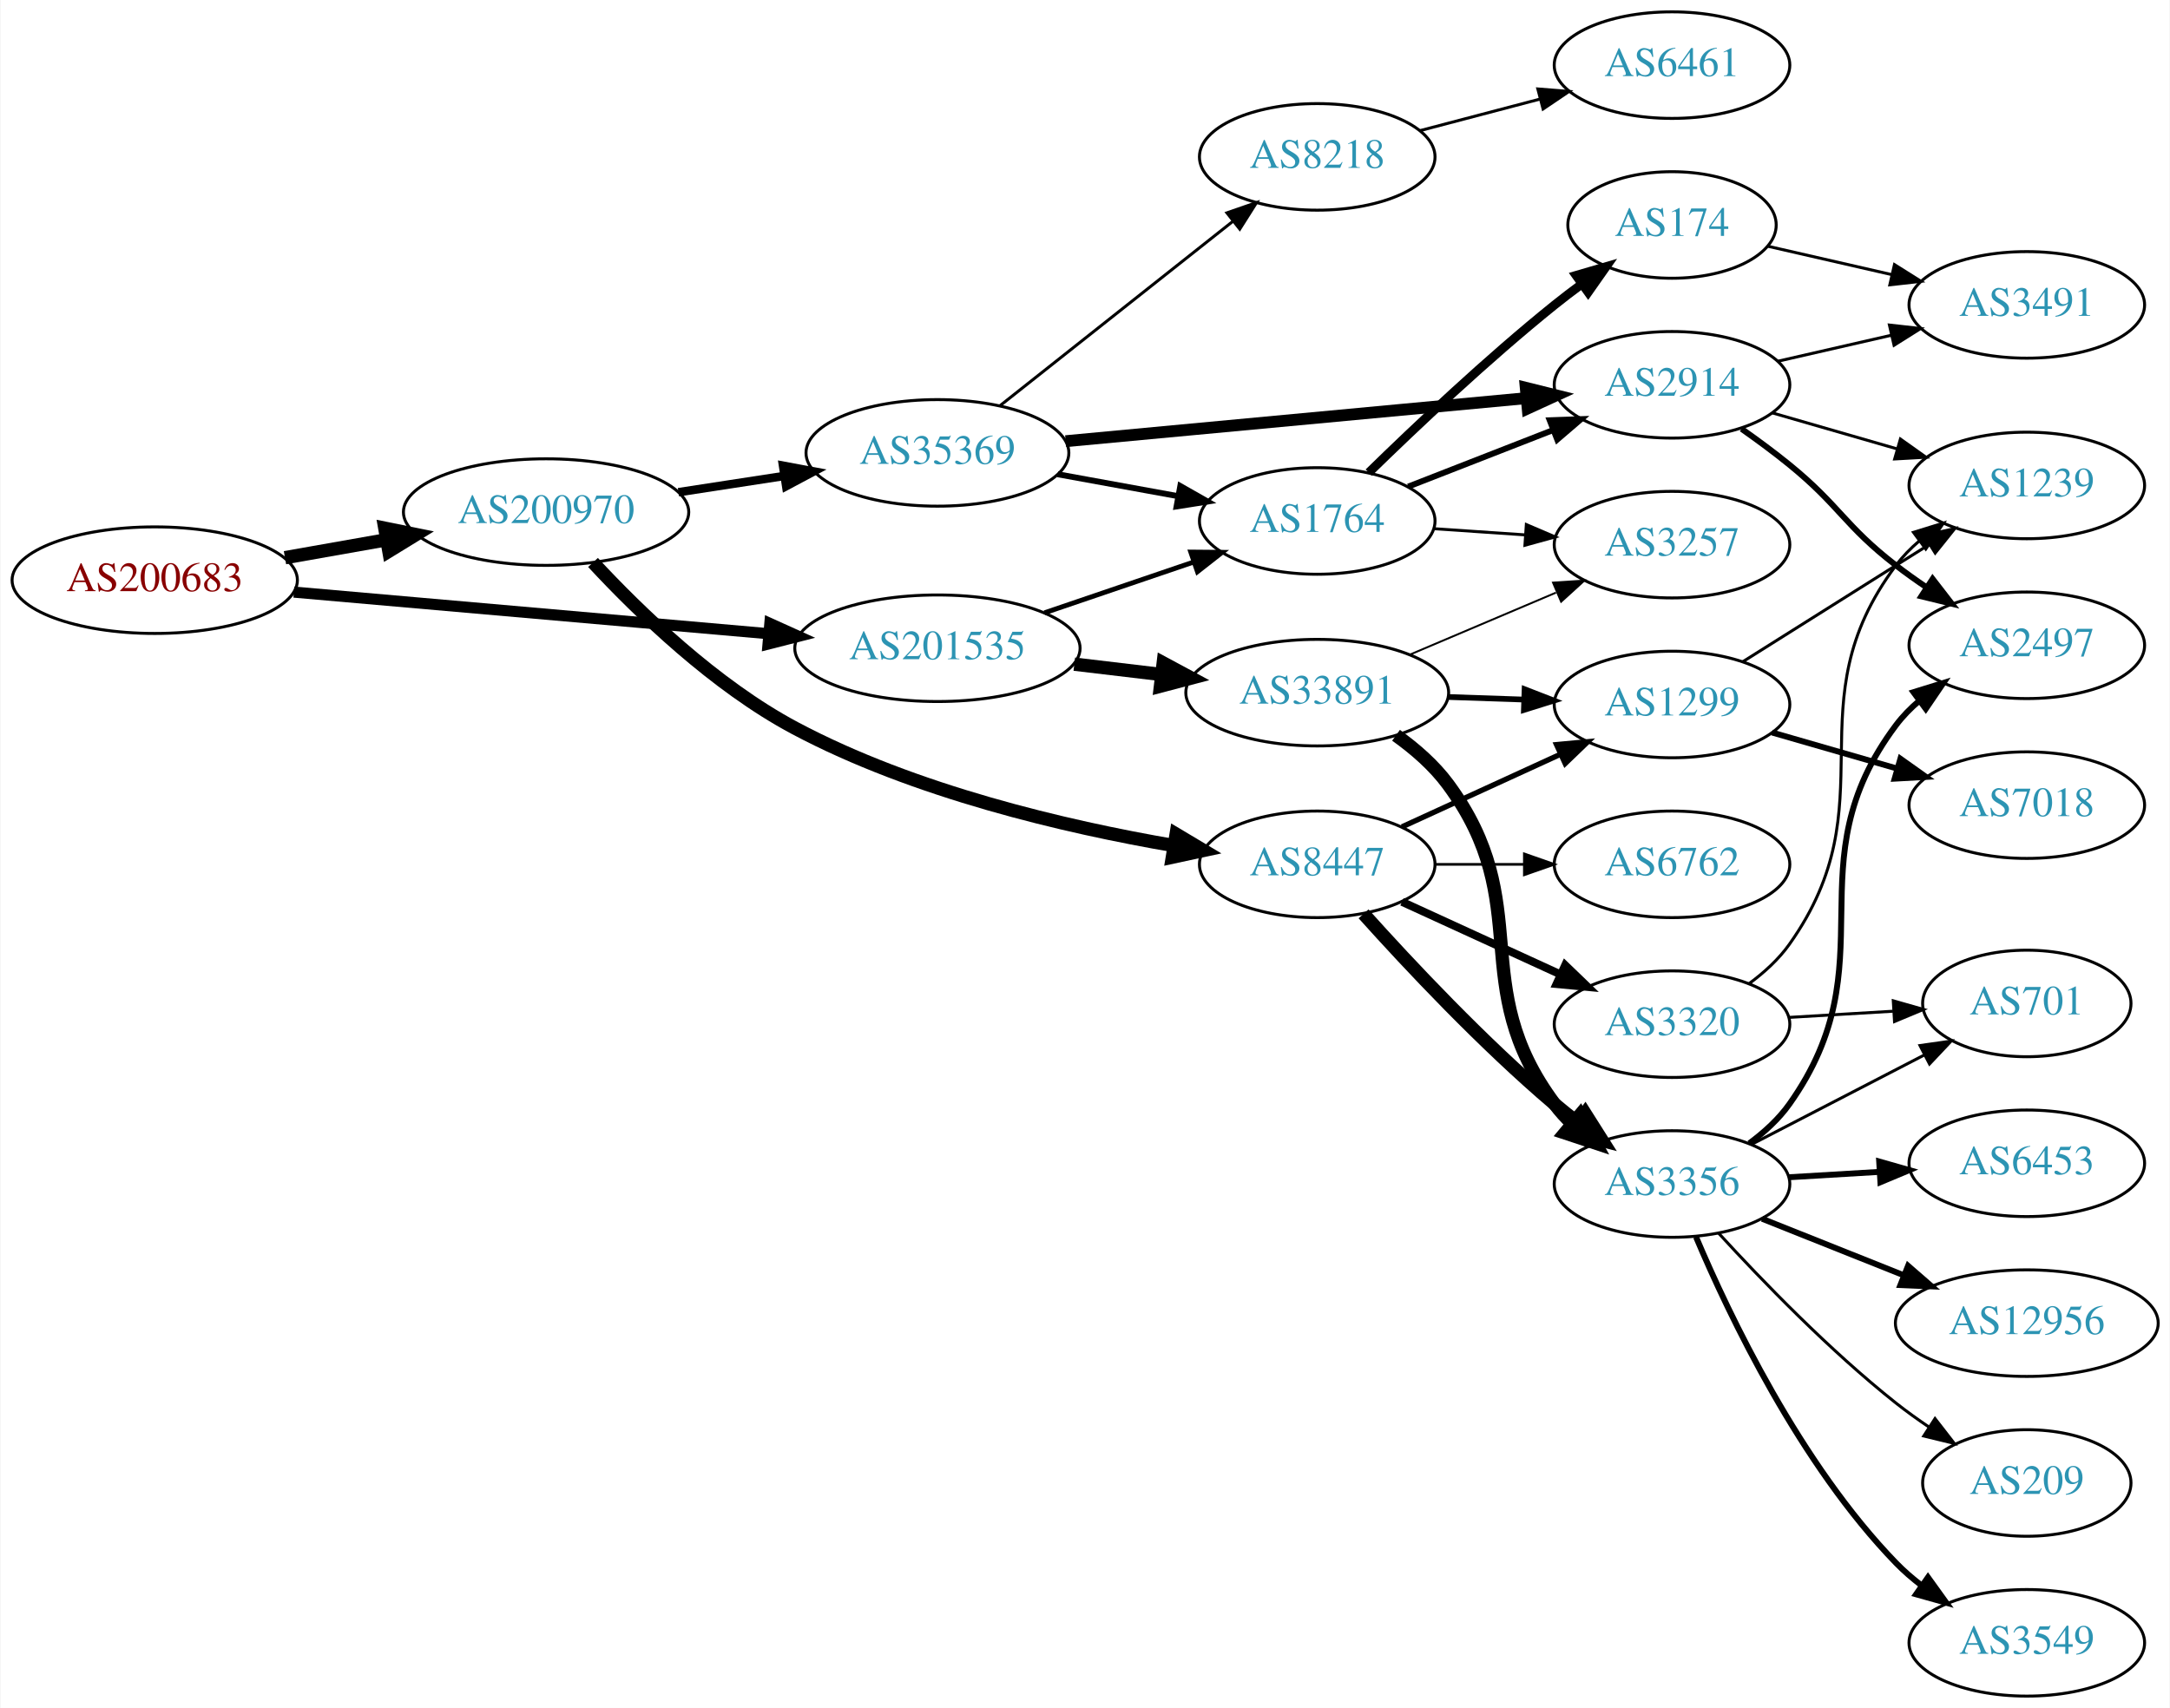
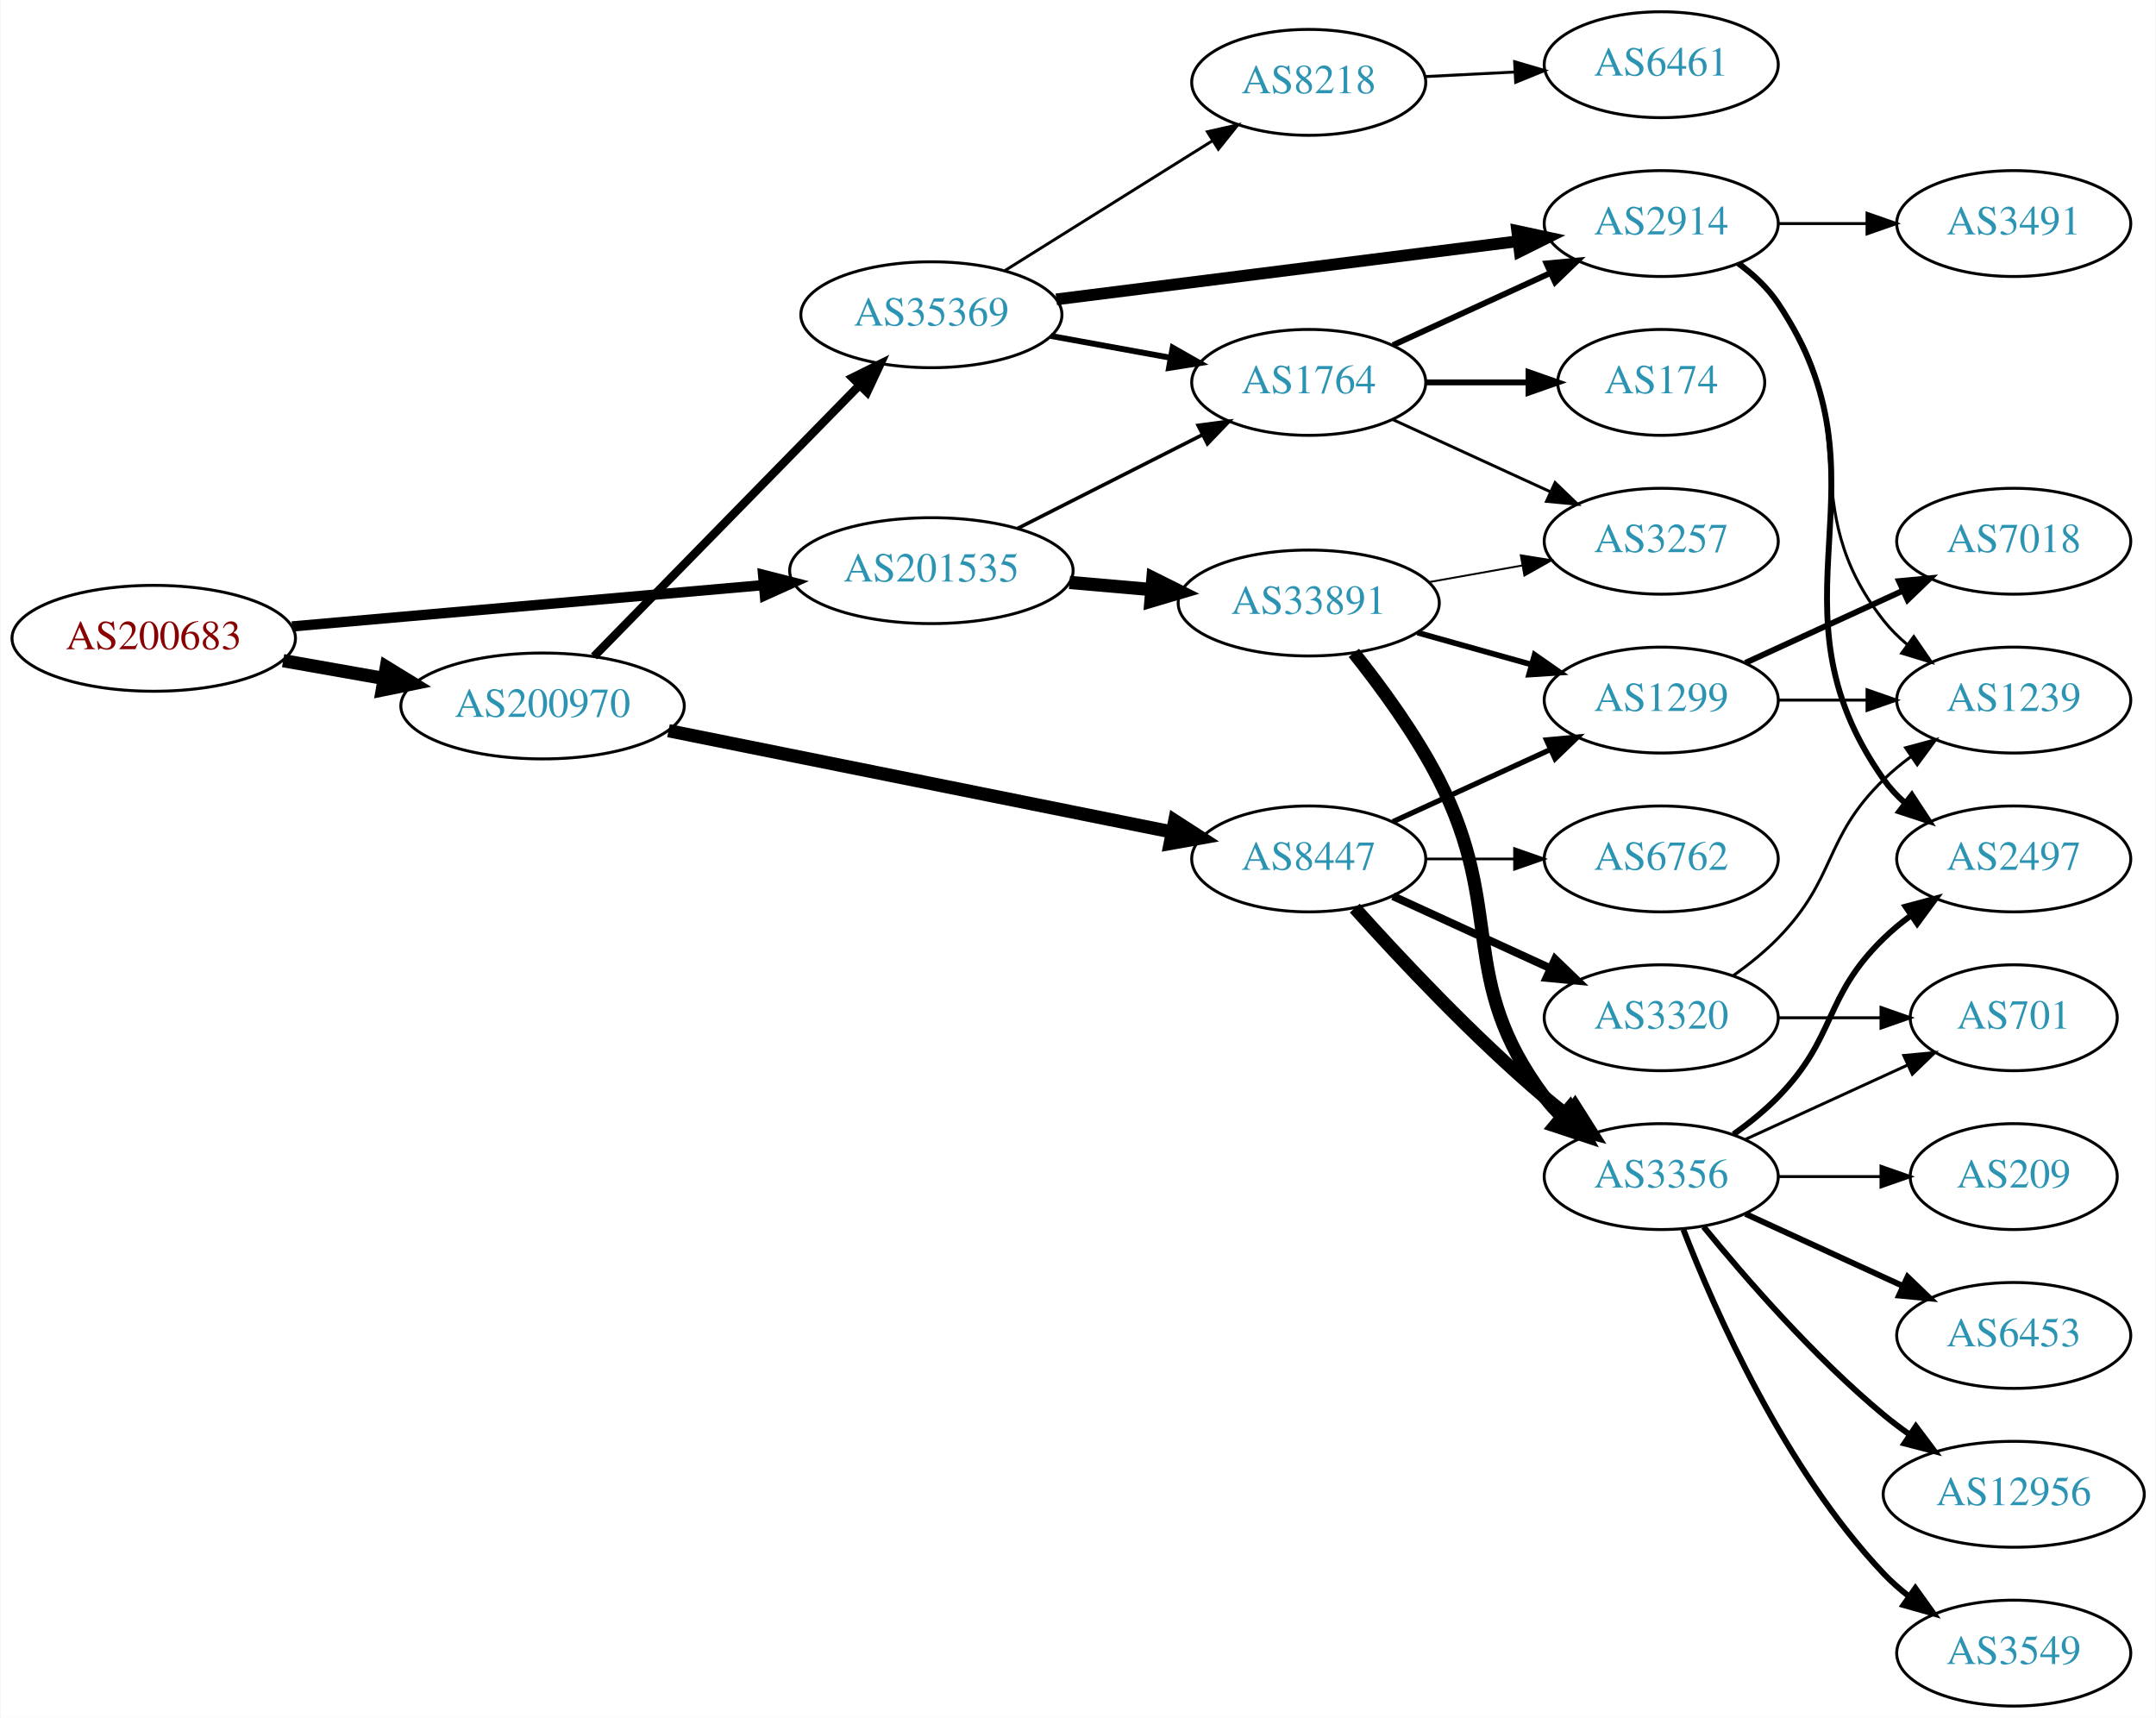
- <svg xmlns="http://www.w3.org/2000/svg" xmlns:xlink="http://www.w3.org/1999/xlink" width="733pt" height="577pt" viewBox="0.00 0.00 732.65 577.00">
-   <g id="graph0" class="graph" transform="scale(1 1) rotate(0) translate(4 573)">
-     <polygon fill="white" stroke="none" points="-4,4 -4,-573 728.652,-573 728.652,4 -4,4" />
+ <svg xmlns="http://www.w3.org/2000/svg" xmlns:xlink="http://www.w3.org/1999/xlink" width="733pt" height="584pt" viewBox="0.00 0.00 732.65 584.00">
+   <g id="graph0" class="graph" transform="scale(1 1) rotate(0) translate(4 580)">
+     <polygon fill="white" stroke="none" points="-4,4 -4,-580 728.652,-580 728.652,4 -4,4" />
    <g id="node1" class="node">
      <g id="a_node1">
        <a xlink:href="/asn/200683" xlink:title="AS200683 ~ Elektro Puehringer GmbH [AT]">
-           <ellipse fill="#ffffff" stroke="black" cx="48.096" cy="-377" rx="48.192" ry="18" />
-           <text text-anchor="middle" x="48.096" y="-373.3" font-family="Times,serif" font-size="14.00" fill="#880000">AS200683</text>
+           <ellipse fill="#ffffff" stroke="black" cx="48.096" cy="-363" rx="48.192" ry="18" />
+           <text text-anchor="middle" x="48.096" y="-359.3" font-family="Times,serif" font-size="14.00" fill="#880000">AS200683</text>
        </a>
      </g>
    </g>
    <g id="node2" class="node">
      <g id="a_node2">
        <a xlink:href="/asn/200970" xlink:title="AS200970 ~ Riepert Informationstechnologie OG [AT]">
-           <ellipse fill="#ffffff" stroke="black" cx="180.287" cy="-400" rx="48.192" ry="18" />
-           <text text-anchor="middle" x="180.287" y="-396.3" font-family="Times,serif" font-size="14.00" fill="#2c94b3">AS200970</text>
+           <ellipse fill="#ffffff" stroke="black" cx="180.287" cy="-340" rx="48.192" ry="18" />
+           <text text-anchor="middle" x="180.287" y="-336.3" font-family="Times,serif" font-size="14.00" fill="#2c94b3">AS200970</text>
        </a>
      </g>
    </g>
    <g id="edge1" class="edge">
-       <path fill="none" stroke="black" stroke-width="4.5" d="M92.086,-384.595C103.085,-386.538 115.039,-388.65 126.469,-390.669" />
-       <polygon fill="black" stroke="black" stroke-width="4.5" points="125.809,-394.551 136.342,-392.413 127.179,-386.796 125.809,-394.551" />
+       <path fill="none" stroke="black" stroke-width="4.5" d="M92.086,-355.405C103.085,-353.462 115.039,-351.35 126.469,-349.331" />
+       <polygon fill="black" stroke="black" stroke-width="4.5" points="127.179,-353.204 136.342,-347.587 125.809,-345.449 127.179,-353.204" />
    </g>
    <g id="node3" class="node">
      <g id="a_node3">
        <a xlink:href="/asn/201535" xlink:title="AS201535 ~ andom-tec [AT]">
-           <ellipse fill="#ffffff" stroke="black" cx="312.479" cy="-354" rx="48.192" ry="18" />
-           <text text-anchor="middle" x="312.479" y="-350.3" font-family="Times,serif" font-size="14.00" fill="#2c94b3">AS201535</text>
+           <ellipse fill="#ffffff" stroke="black" cx="312.479" cy="-386" rx="48.192" ry="18" />
+           <text text-anchor="middle" x="312.479" y="-382.3" font-family="Times,serif" font-size="14.00" fill="#2c94b3">AS201535</text>
        </a>
      </g>
    </g>
    <g id="edge2" class="edge">
-       <path fill="none" stroke="black" stroke-width="3.75" d="M95.1,-372.967C139.738,-369.055 207.557,-363.11 255.348,-358.92" />
-       <polygon fill="black" stroke="black" stroke-width="3.75" points="255.871,-362.388 265.528,-358.028 255.26,-355.415 255.871,-362.388" />
+       <path fill="none" stroke="black" stroke-width="3.5" d="M95.1,-367.033C139.738,-370.945 207.557,-376.89 255.348,-381.08" />
+       <polygon fill="black" stroke="black" stroke-width="3.5" points="255.26,-384.585 265.528,-381.972 255.871,-377.612 255.26,-384.585" />
    </g>
    <g id="node4" class="node">
      <g id="a_node4">
-         <a xlink:href="/asn/35369" xlink:title="AS35369 ~ LINZAG-TELEKOM-AS [AT]">
-           <ellipse fill="#ffffff" stroke="black" cx="312.479" cy="-420" rx="44.393" ry="18" />
-           <text text-anchor="middle" x="312.479" y="-416.3" font-family="Times,serif" font-size="14.00" fill="#2c94b3">AS35369</text>
+         <a xlink:href="/asn/8447" xlink:title="AS8447 ~ A1 Telekom Austria AG [AT]">
+           <ellipse fill="#ffffff" stroke="black" cx="440.77" cy="-288" rx="39.794" ry="18" />
+           <text text-anchor="middle" x="440.77" y="-284.3" font-family="Times,serif" font-size="14.00" fill="#2c94b3">AS8447</text>
        </a>
      </g>
    </g>
    <g id="edge3" class="edge">
-       <path fill="none" stroke="black" stroke-width="2.864" d="M225.001,-406.715C236.428,-408.471 248.844,-410.378 260.608,-412.185" />
-       <polygon fill="black" stroke="black" stroke-width="2.864" points="260.322,-415.682 270.737,-413.741 261.385,-408.763 260.322,-415.682" />
+       <path fill="none" stroke="black" stroke-width="4.5" d="M223.104,-331.588C270.059,-322.141 345.998,-306.865 394.37,-297.133" />
+       <polygon fill="black" stroke="black" stroke-width="4.5" points="395.226,-300.978 404.253,-295.145 393.673,-293.257 395.226,-300.978" />
    </g>
    <g id="node5" class="node">
      <g id="a_node5">
-         <a xlink:href="/asn/8447" xlink:title="AS8447 ~ A1 Telekom Austria AG [AT]">
-           <ellipse fill="#ffffff" stroke="black" cx="440.77" cy="-281" rx="39.794" ry="18" />
-           <text text-anchor="middle" x="440.77" y="-277.3" font-family="Times,serif" font-size="14.00" fill="#2c94b3">AS8447</text>
+         <a xlink:href="/asn/35369" xlink:title="AS35369 ~ LINZAG-TELEKOM-AS [AT]">
+           <ellipse fill="#ffffff" stroke="black" cx="312.479" cy="-473" rx="44.393" ry="18" />
+           <text text-anchor="middle" x="312.479" y="-469.3" font-family="Times,serif" font-size="14.00" fill="#2c94b3">AS35369</text>
        </a>
      </g>
    </g>
    <g id="edge4" class="edge">
-       <path fill="none" stroke="black" stroke-width="4.5" d="M196.134,-382.987C211.577,-366.333 237.255,-341.423 264.383,-327 304.779,-305.523 355.836,-293.606 392.429,-287.316" />
-       <polygon fill="black" stroke="black" stroke-width="4.5" points="393.116,-291.193 402.346,-285.688 391.84,-283.422 393.116,-291.193" />
-     </g>
-     <g id="node7" class="node">
-       <g id="a_node7">
+       <path fill="none" stroke="black" stroke-width="2.864" d="M197.776,-356.845C220.569,-380.129 261.834,-422.284 287.886,-448.898" />
+       <polygon fill="black" stroke="black" stroke-width="2.864" points="285.627,-451.594 295.124,-456.292 290.63,-446.698 285.627,-451.594" />
+     </g>
+     <g id="node15" class="node">
+       <g id="a_node15">
        <a xlink:href="/asn/1764" xlink:title="AS1764 ~ NEXTLAYER-AS [AT]">
-           <ellipse fill="#ffffff" stroke="black" cx="440.77" cy="-397" rx="39.794" ry="18" />
-           <text text-anchor="middle" x="440.77" y="-393.3" font-family="Times,serif" font-size="14.00" fill="#2c94b3">AS1764</text>
-         </a>
-       </g>
-     </g>
-     <g id="edge29" class="edge">
-       <path fill="none" stroke="black" stroke-width="1.636" d="M348.658,-365.978C364.252,-371.287 382.697,-377.568 398.899,-383.084" />
-       <polygon fill="black" stroke="black" stroke-width="1.636" points="398.057,-386.494 408.651,-386.404 400.313,-379.868 398.057,-386.494" />
+           <ellipse fill="#ffffff" stroke="black" cx="440.77" cy="-450" rx="39.794" ry="18" />
+           <text text-anchor="middle" x="440.77" y="-446.3" font-family="Times,serif" font-size="14.00" fill="#2c94b3">AS1764</text>
+         </a>
+       </g>
+     </g>
+     <g id="edge30" class="edge">
+       <path fill="none" stroke="black" stroke-width="1.227" d="M341.821,-400.363C360.404,-409.78 384.836,-422.161 404.65,-432.202" />
+       <polygon fill="black" stroke="black" stroke-width="1.227" points="403.172,-435.377 413.675,-436.776 406.337,-429.133 403.172,-435.377" />
    </g>
    <g id="node25" class="node">
      <g id="a_node25">
        <a xlink:href="/asn/33891" xlink:title="AS33891 ~ CORE-BACKBONE GMBH GLOBAL NETWORK [DE]">
-           <ellipse fill="#ffffff" stroke="black" cx="440.77" cy="-339" rx="44.393" ry="18" />
-           <text text-anchor="middle" x="440.77" y="-335.3" font-family="Times,serif" font-size="14.00" fill="#2c94b3">AS33891</text>
-         </a>
-       </g>
-     </g>
-     <g id="edge30" class="edge">
-       <path fill="none" stroke="black" stroke-width="4.5" d="M358.716,-348.627C368.277,-347.491 378.434,-346.285 388.208,-345.124" />
-       <polygon fill="black" stroke="black" stroke-width="4.5" points="388.748,-349.025 398.214,-343.936 387.82,-341.205 388.748,-349.025" />
+           <ellipse fill="#ffffff" stroke="black" cx="440.77" cy="-375" rx="44.393" ry="18" />
+           <text text-anchor="middle" x="440.77" y="-371.3" font-family="Times,serif" font-size="14.00" fill="#2c94b3">AS33891</text>
+         </a>
+       </g>
+     </g>
+     <g id="edge29" class="edge">
+       <path fill="none" stroke="black" stroke-width="4.5" d="M359.43,-381.998C368.449,-381.212 377.974,-380.382 387.19,-379.58" />
+       <polygon fill="black" stroke="black" stroke-width="4.5" points="387.8,-383.479 397.421,-378.689 387.117,-375.634 387.8,-383.479" />
    </g>
    <g id="node6" class="node">
      <g id="a_node6">
-         <a xlink:href="/asn/2914" xlink:title="AS2914 ~ NTT America, Inc. [US]">
-           <ellipse fill="#ffffff" stroke="black" cx="560.613" cy="-443" rx="39.794" ry="18" />
-           <text text-anchor="middle" x="560.613" y="-439.3" font-family="Times,serif" font-size="14.00" fill="#2c94b3">AS2914</text>
+         <a xlink:href="/asn/3320" xlink:title="AS3320 ~ DTAG [DE]">
+           <ellipse fill="#ffffff" stroke="black" cx="560.613" cy="-234" rx="39.794" ry="18" />
+           <text text-anchor="middle" x="560.613" y="-230.3" font-family="Times,serif" font-size="14.00" fill="#2c94b3">AS3320</text>
        </a>
      </g>
    </g>
    <g id="edge5" class="edge">
-       <path fill="none" stroke="black" stroke-width="4" d="M355.791,-423.954C399.018,-427.993 466.046,-434.257 511.323,-438.488" />
-       <polygon fill="black" stroke="black" stroke-width="4" points="511.204,-441.992 521.487,-439.437 511.856,-435.022 511.204,-441.992" />
+       <path fill="none" stroke="black" stroke-width="2.7" d="M469.399,-275.339C485.356,-268.027 505.627,-258.739 522.91,-250.819" />
+       <polygon fill="black" stroke="black" stroke-width="2.7" points="524.524,-253.929 532.157,-246.581 521.608,-247.565 524.524,-253.929" />
+     </g>
+     <g id="node7" class="node">
+       <g id="a_node7">
+         <a xlink:href="/asn/6762" xlink:title="AS6762 ~ TELECOM ITALIA SPARKLE S.p.A. [IT]">
+           <ellipse fill="#ffffff" stroke="black" cx="560.613" cy="-288" rx="39.794" ry="18" />
+           <text text-anchor="middle" x="560.613" y="-284.3" font-family="Times,serif" font-size="14.00" fill="#2c94b3">AS6762</text>
+         </a>
+       </g>
    </g>
    <g id="edge6" class="edge">
-       <path fill="none" stroke="black" stroke-width="2" d="M353.092,-412.786C366.004,-410.434 380.448,-407.804 393.787,-405.374" />
-       <polygon fill="black" stroke="black" stroke-width="2" points="394.517,-408.799 403.728,-403.564 393.263,-401.912 394.517,-408.799" />
+       <path fill="none" stroke="black" stroke-width="0.9" d="M480.683,-288C490.236,-288 500.586,-288 510.549,-288" />
+       <polygon fill="black" stroke="black" stroke-width="0.9" points="510.741,-291.5 520.741,-288 510.741,-284.5 510.741,-291.5" />
    </g>
    <g id="node8" class="node">
      <g id="a_node8">
-         <a xlink:href="/asn/8218" xlink:title="AS8218 ~ legacy Neotelecoms [FR]">
-           <ellipse fill="#ffffff" stroke="black" cx="440.77" cy="-520" rx="39.794" ry="18" />
-           <text text-anchor="middle" x="440.77" y="-516.3" font-family="Times,serif" font-size="14.00" fill="#2c94b3">AS8218</text>
+         <a xlink:href="/asn/1299" xlink:title="AS1299 ~ Telia Carrier [EU]">
+           <ellipse fill="#ffffff" stroke="black" cx="560.613" cy="-342" rx="39.794" ry="18" />
+           <text text-anchor="middle" x="560.613" y="-338.3" font-family="Times,serif" font-size="14.00" fill="#2c94b3">AS1299</text>
        </a>
      </g>
    </g>
    <g id="edge7" class="edge">
-       <path fill="none" stroke="black" d="M333.49,-435.845C354.768,-452.694 388.563,-479.453 412.32,-498.264" />
-       <polygon fill="black" stroke="black" points="410.255,-501.094 420.268,-504.557 414.601,-495.606 410.255,-501.094" />
-     </g>
-     <g id="node12" class="node">
-       <g id="a_node12">
-         <a xlink:href="/asn/3320" xlink:title="AS3320 ~ DTAG [DE]">
-           <ellipse fill="#ffffff" stroke="black" cx="560.613" cy="-227" rx="39.794" ry="18" />
-           <text text-anchor="middle" x="560.613" y="-223.3" font-family="Times,serif" font-size="14.00" fill="#2c94b3">AS3320</text>
-         </a>
-       </g>
-     </g>
-     <g id="edge11" class="edge">
-       <path fill="none" stroke="black" stroke-width="2.7" d="M469.399,-268.339C485.356,-261.027 505.627,-251.739 522.91,-243.819" />
-       <polygon fill="black" stroke="black" stroke-width="2.7" points="524.524,-246.929 532.157,-239.581 521.608,-240.565 524.524,-246.929" />
+       <path fill="none" stroke="black" stroke-width="1.8" d="M469.399,-300.661C485.356,-307.973 505.627,-317.261 522.91,-325.181" />
+       <polygon fill="black" stroke="black" stroke-width="1.8" points="521.608,-328.435 532.157,-329.419 524.524,-322.071 521.608,-328.435" />
+     </g>
+     <g id="node9" class="node">
+       <g id="a_node9">
+         <a xlink:href="/asn/3356" xlink:title="AS3356 ~ Level 3 Parent, LLC [US]">
+           <ellipse fill="#ffffff" stroke="black" cx="560.613" cy="-180" rx="39.794" ry="18" />
+           <text text-anchor="middle" x="560.613" y="-176.3" font-family="Times,serif" font-size="14.00" fill="#2c94b3">AS3356</text>
+         </a>
+       </g>
+     </g>
+     <g id="edge8" class="edge">
+       <path fill="none" stroke="black" stroke-width="4.5" d="M456.417,-271.275C471.717,-254.235 496.815,-227.477 520.967,-207 523.464,-204.883 526.124,-202.768 528.836,-200.707" />
+       <polygon fill="black" stroke="black" stroke-width="4.5" points="531.26,-203.812 537.012,-194.734 526.614,-197.453 531.26,-203.812" />
    </g>
    <g id="node13" class="node">
      <g id="a_node13">
-         <a xlink:href="/asn/3356" xlink:title="AS3356 ~ Level 3 Parent, LLC [US]">
-           <ellipse fill="#ffffff" stroke="black" cx="560.613" cy="-173" rx="39.794" ry="18" />
-           <text text-anchor="middle" x="560.613" y="-169.3" font-family="Times,serif" font-size="14.00" fill="#2c94b3">AS3356</text>
-         </a>
-       </g>
-     </g>
-     <g id="edge12" class="edge">
-       <path fill="none" stroke="black" stroke-width="4.5" d="M456.417,-264.275C471.717,-247.235 496.815,-220.477 520.967,-200 523.464,-197.883 526.124,-195.768 528.836,-193.707" />
-       <polygon fill="black" stroke="black" stroke-width="4.5" points="531.26,-196.812 537.012,-187.734 526.614,-190.453 531.26,-196.812" />
+         <a xlink:href="/asn/2914" xlink:title="AS2914 ~ NTT America, Inc. [US]">
+           <ellipse fill="#ffffff" stroke="black" cx="560.613" cy="-504" rx="39.794" ry="18" />
+           <text text-anchor="middle" x="560.613" y="-500.3" font-family="Times,serif" font-size="14.00" fill="#2c94b3">AS2914</text>
+         </a>
+       </g>
+     </g>
+     <g id="edge13" class="edge">
+       <path fill="none" stroke="black" stroke-width="4" d="M354.954,-478.224C398.387,-483.694 466.499,-492.272 512.075,-498.013" />
+       <polygon fill="black" stroke="black" stroke-width="4" points="511.65,-501.487 522.009,-499.264 512.525,-494.542 511.65,-501.487" />
    </g>
    <g id="node14" class="node">
      <g id="a_node14">
-         <a xlink:href="/asn/6762" xlink:title="AS6762 ~ TELECOM ITALIA SPARKLE S.p.A. [IT]">
-           <ellipse fill="#ffffff" stroke="black" cx="560.613" cy="-281" rx="39.794" ry="18" />
-           <text text-anchor="middle" x="560.613" y="-277.3" font-family="Times,serif" font-size="14.00" fill="#2c94b3">AS6762</text>
-         </a>
-       </g>
-     </g>
-     <g id="edge13" class="edge">
-       <path fill="none" stroke="black" stroke-width="0.9" d="M480.683,-281C490.236,-281 500.586,-281 510.549,-281" />
-       <polygon fill="black" stroke="black" stroke-width="0.9" points="510.741,-284.5 520.741,-281 510.741,-277.5 510.741,-284.5" />
-     </g>
-     <g id="node15" class="node">
-       <g id="a_node15">
-         <a xlink:href="/asn/1299" xlink:title="AS1299 ~ Telia Carrier [EU]">
-           <ellipse fill="#ffffff" stroke="black" cx="560.613" cy="-335" rx="39.794" ry="18" />
-           <text text-anchor="middle" x="560.613" y="-331.3" font-family="Times,serif" font-size="14.00" fill="#2c94b3">AS1299</text>
+         <a xlink:href="/asn/8218" xlink:title="AS8218 ~ legacy Neotelecoms [FR]">
+           <ellipse fill="#ffffff" stroke="black" cx="440.77" cy="-552" rx="39.794" ry="18" />
+           <text text-anchor="middle" x="440.77" y="-548.3" font-family="Times,serif" font-size="14.00" fill="#2c94b3">AS8218</text>
        </a>
      </g>
    </g>
    <g id="edge14" class="edge">
-       <path fill="none" stroke="black" stroke-width="1.8" d="M469.399,-293.661C485.356,-300.973 505.627,-310.261 522.91,-318.181" />
-       <polygon fill="black" stroke="black" stroke-width="1.8" points="521.608,-321.435 532.157,-322.419 524.524,-315.071 521.608,-321.435" />
-     </g>
-     <g id="node9" class="node">
-       <g id="a_node9">
-         <a xlink:href="/asn/2497" xlink:title="AS2497 ~ Internet Initiative Japan Inc. [JP]">
-           <ellipse fill="#ffffff" stroke="black" cx="680.456" cy="-355" rx="39.794" ry="18" />
-           <text text-anchor="middle" x="680.456" y="-351.3" font-family="Times,serif" font-size="14.00" fill="#2c94b3">AS2497</text>
-         </a>
-       </g>
-     </g>
-     <g id="edge8" class="edge">
-       <path fill="none" stroke="black" stroke-width="2" d="M584.096,-428.124C589.504,-424.321 595.182,-420.134 600.26,-416 617.326,-402.105 618.843,-395.454 636.26,-382 639.566,-379.445 643.124,-376.914 646.727,-374.484" />
-       <polygon fill="black" stroke="black" stroke-width="2" points="648.639,-377.417 655.121,-369.037 644.828,-371.545 648.639,-377.417" />
+       <path fill="none" stroke="black" d="M337.53,-488.045C357.533,-500.558 386.164,-518.467 408.042,-532.153" />
+       <polygon fill="black" stroke="black" points="406.326,-535.208 416.661,-537.544 410.039,-529.273 406.326,-535.208" />
+     </g>
+     <g id="edge15" class="edge">
+       <path fill="none" stroke="black" stroke-width="2" d="M353.092,-465.786C366.004,-463.434 380.448,-460.804 393.787,-458.374" />
+       <polygon fill="black" stroke="black" stroke-width="2" points="394.517,-461.799 403.728,-456.564 393.263,-454.912 394.517,-461.799" />
    </g>
    <g id="node10" class="node">
      <g id="a_node10">
        <a xlink:href="/asn/1239" xlink:title="AS1239 ~ Sprint [US]">
-           <ellipse fill="#ffffff" stroke="black" cx="680.456" cy="-409" rx="39.794" ry="18" />
-           <text text-anchor="middle" x="680.456" y="-405.3" font-family="Times,serif" font-size="14.00" fill="#2c94b3">AS1239</text>
+           <ellipse fill="#ffffff" stroke="black" cx="680.456" cy="-342" rx="39.794" ry="18" />
+           <text text-anchor="middle" x="680.456" y="-338.3" font-family="Times,serif" font-size="14.00" fill="#2c94b3">AS1239</text>
        </a>
      </g>
    </g>
    <g id="edge9" class="edge">
-       <path fill="none" stroke="black" d="M594.439,-433.529C607.482,-429.766 622.662,-425.386 636.556,-421.377" />
-       <polygon fill="black" stroke="black" points="637.759,-424.673 646.397,-418.538 635.819,-417.947 637.759,-424.673" />
+       <path fill="none" stroke="black" d="M585.207,-248.389C590.463,-252.148 595.795,-256.437 600.26,-261 620.432,-281.617 615.566,-294.906 636.26,-315 639.105,-317.763 642.279,-320.386 645.579,-322.834" />
+       <polygon fill="black" stroke="black" points="643.695,-325.786 653.926,-328.538 647.644,-320.006 643.695,-325.786" />
    </g>
    <g id="node11" class="node">
      <g id="a_node11">
-         <a xlink:href="/asn/3491" xlink:title="AS3491 ~ PCCW Global, Inc. [US]">
-           <ellipse fill="#ffffff" stroke="black" cx="680.456" cy="-470" rx="39.794" ry="18" />
-           <text text-anchor="middle" x="680.456" y="-466.3" font-family="Times,serif" font-size="14.00" fill="#2c94b3">AS3491</text>
-         </a>
-       </g>
-     </g>
-     <g id="edge10" class="edge">
-       <path fill="none" stroke="black" d="M596.332,-450.955C608.332,-453.704 621.953,-456.825 634.646,-459.733" />
-       <polygon fill="black" stroke="black" points="634.048,-463.187 644.577,-462.009 635.612,-456.364 634.048,-463.187" />
-     </g>
-     <g id="edge25" class="edge">
-       <path fill="none" stroke="black" stroke-width="2" d="M471.507,-408.608C486.301,-414.382 504.378,-421.439 520.3,-427.654" />
-       <polygon fill="black" stroke="black" stroke-width="2" points="519.298,-431.02 529.886,-431.396 521.843,-424.499 519.298,-431.02" />
-     </g>
-     <g id="node21" class="node">
-       <g id="a_node21">
-         <a xlink:href="/asn/174" xlink:title="AS174 ~ Cogent Communications [US]">
-           <ellipse fill="#ffffff" stroke="black" cx="560.613" cy="-497" rx="35.194" ry="18" />
-           <text text-anchor="middle" x="560.613" y="-493.3" font-family="Times,serif" font-size="14.00" fill="#2c94b3">AS174</text>
-         </a>
-       </g>
-     </g>
-     <g id="edge23" class="edge">
-       <path fill="none" stroke="black" stroke-width="3" d="M458.176,-413.346C473.798,-428.611 498.234,-451.72 520.967,-470 523.881,-472.343 526.985,-474.71 530.12,-477.018" />
-       <polygon fill="black" stroke="black" stroke-width="3" points="528.209,-479.954 538.377,-482.929 532.284,-474.262 528.209,-479.954" />
-     </g>
-     <g id="node22" class="node">
-       <g id="a_node22">
-         <a xlink:href="/asn/3257" xlink:title="AS3257 ~ GTT [DE]">
-           <ellipse fill="#ffffff" stroke="black" cx="560.613" cy="-389" rx="39.794" ry="18" />
-           <text text-anchor="middle" x="560.613" y="-385.3" font-family="Times,serif" font-size="14.00" fill="#2c94b3">AS3257</text>
-         </a>
-       </g>
-     </g>
-     <g id="edge24" class="edge">
-       <path fill="none" stroke="black" d="M480.031,-394.403C489.91,-393.732 500.676,-393.001 511.006,-392.3" />
-       <polygon fill="black" stroke="black" points="511.402,-395.781 521.142,-391.612 510.928,-388.797 511.402,-395.781" />
-     </g>
-     <g id="node23" class="node">
-       <g id="a_node23">
-         <a xlink:href="/asn/6461" xlink:title="AS6461 ~ Zayo Bandwidth [US]">
-           <ellipse fill="#ffffff" stroke="black" cx="560.613" cy="-551" rx="39.794" ry="18" />
-           <text text-anchor="middle" x="560.613" y="-547.3" font-family="Times,serif" font-size="14.00" fill="#2c94b3">AS6461</text>
-         </a>
-       </g>
-     </g>
-     <g id="edge26" class="edge">
-       <path fill="none" stroke="black" d="M475.539,-528.883C488.113,-532.191 502.568,-535.994 515.907,-539.502" />
-       <polygon fill="black" stroke="black" points="515.278,-542.956 525.839,-542.115 517.059,-536.186 515.278,-542.956" />
-     </g>
-     <g id="edge15" class="edge">
-       <path fill="none" stroke="black" d="M586.721,-240.752C591.788,-244.489 596.658,-248.929 600.26,-254 634.48,-302.18 600.818,-334.711 636.26,-382 638.514,-385.008 641.21,-387.761 644.139,-390.261" />
-       <polygon fill="black" stroke="black" points="642.173,-393.16 652.295,-396.29 646.334,-387.531 642.173,-393.16" />
-     </g>
-     <g id="node16" class="node">
-       <g id="a_node16">
        <a xlink:href="/asn/701" xlink:title="AS701 ~ UUNET [US]">
          <ellipse fill="#ffffff" stroke="black" cx="680.456" cy="-234" rx="35.194" ry="18" />
          <text text-anchor="middle" x="680.456" y="-230.3" font-family="Times,serif" font-size="14.00" fill="#2c94b3">AS701</text>
        </a>
      </g>
    </g>
-     <g id="edge16" class="edge">
-       <path fill="none" stroke="black" d="M600.199,-229.292C611.403,-229.958 623.724,-230.689 635.244,-231.374" />
-       <polygon fill="black" stroke="black" points="635.354,-234.886 645.544,-231.986 635.769,-227.899 635.354,-234.886" />
-     </g>
-     <g id="edge17" class="edge">
-       <path fill="none" stroke="black" stroke-width="2" d="M586.721,-186.752C591.788,-190.489 596.658,-194.929 600.26,-200 634.48,-248.18 600.818,-280.711 636.26,-328 638.514,-331.008 641.21,-333.761 644.139,-336.261" />
-       <polygon fill="black" stroke="black" stroke-width="2" points="642.173,-339.16 652.295,-342.29 646.334,-333.531 642.173,-339.16" />
+     <g id="edge10" class="edge">
+       <path fill="none" stroke="black" d="M600.526,-234C611.613,-234 623.772,-234 635.154,-234" />
+       <polygon fill="black" stroke="black" points="635.336,-237.5 645.336,-234 635.336,-230.5 635.336,-237.5" />
+     </g>
+     <g id="edge12" class="edge">
+       <path fill="none" stroke="black" d="M600.526,-342C610.079,-342 620.429,-342 630.391,-342" />
+       <polygon fill="black" stroke="black" points="630.584,-345.5 640.584,-342 630.584,-338.5 630.584,-345.5" />
+     </g>
+     <g id="node12" class="node">
+       <g id="a_node12">
+         <a xlink:href="/asn/7018" xlink:title="AS7018 ~ AT&amp;T Services, Inc. [US]">
+           <ellipse fill="#ffffff" stroke="black" cx="680.456" cy="-396" rx="39.794" ry="18" />
+           <text text-anchor="middle" x="680.456" y="-392.3" font-family="Times,serif" font-size="14.00" fill="#2c94b3">AS7018</text>
+         </a>
+       </g>
+     </g>
+     <g id="edge11" class="edge">
+       <path fill="none" stroke="black" stroke-width="2" d="M589.242,-354.661C605.199,-361.973 625.469,-371.261 642.752,-379.181" />
+       <polygon fill="black" stroke="black" stroke-width="2" points="641.451,-382.435 652,-383.419 644.367,-376.071 641.451,-382.435" />
+     </g>
+     <g id="edge23" class="edge">
+       <path fill="none" stroke="black" d="M589.242,-192.661C605.658,-200.183 626.64,-209.798 644.237,-217.861" />
+       <polygon fill="black" stroke="black" points="643.065,-221.174 653.614,-222.158 645.981,-214.811 643.065,-221.174" />
+     </g>
+     <g id="node16" class="node">
+       <g id="a_node16">
+         <a xlink:href="/asn/2497" xlink:title="AS2497 ~ Internet Initiative Japan Inc. [JP]">
+           <ellipse fill="#ffffff" stroke="black" cx="680.456" cy="-288" rx="39.794" ry="18" />
+           <text text-anchor="middle" x="680.456" y="-284.3" font-family="Times,serif" font-size="14.00" fill="#2c94b3">AS2497</text>
+         </a>
+       </g>
+     </g>
+     <g id="edge19" class="edge">
+       <path fill="none" stroke="black" stroke-width="2" d="M585.207,-194.389C590.463,-198.148 595.795,-202.437 600.26,-207 620.432,-227.617 615.566,-240.906 636.26,-261 639.105,-263.763 642.279,-266.386 645.579,-268.834" />
+       <polygon fill="black" stroke="black" stroke-width="2" points="643.695,-271.786 653.926,-274.538 647.644,-266.006 643.695,-271.786" />
+     </g>
+     <g id="node18" class="node">
+       <g id="a_node18">
+         <a xlink:href="/asn/6453" xlink:title="AS6453 ~ TATA COMMUNICATIONS (AMERICA) INC [US]">
+           <ellipse fill="#ffffff" stroke="black" cx="680.456" cy="-126" rx="39.794" ry="18" />
+           <text text-anchor="middle" x="680.456" y="-122.3" font-family="Times,serif" font-size="14.00" fill="#2c94b3">AS6453</text>
+         </a>
+       </g>
+     </g>
+     <g id="edge20" class="edge">
+       <path fill="none" stroke="black" stroke-width="2" d="M589.242,-167.339C605.199,-160.027 625.469,-150.739 642.752,-142.819" />
+       <polygon fill="black" stroke="black" stroke-width="2" points="644.367,-145.929 652,-138.581 641.451,-139.565 644.367,-145.929" />
+     </g>
+     <g id="node19" class="node">
+       <g id="a_node19">
+         <a xlink:href="/asn/12956" xlink:title="AS12956 ~ TELXIUS [ES]">
+           <ellipse fill="#ffffff" stroke="black" cx="680.456" cy="-72" rx="44.393" ry="18" />
+           <text text-anchor="middle" x="680.456" y="-68.3" font-family="Times,serif" font-size="14.00" fill="#2c94b3">AS12956</text>
+         </a>
+       </g>
    </g>
    <g id="edge21" class="edge">
-       <path fill="none" stroke="black" d="M587.474,-186.387C604.63,-195.267 627.315,-207.01 645.863,-216.611" />
-       <polygon fill="black" stroke="black" points="644.374,-219.782 654.864,-221.27 647.592,-213.565 644.374,-219.782" />
-     </g>
-     <g id="node17" class="node">
-       <g id="a_node17">
+       <path fill="none" stroke="black" stroke-width="2" d="M575.032,-162.935C589.147,-145.625 612.561,-118.655 636.26,-99 638.997,-96.729 641.941,-94.506 644.958,-92.37" />
+       <polygon fill="black" stroke="black" stroke-width="2" points="647.184,-95.092 653.547,-86.621 643.29,-89.275 647.184,-95.092" />
+     </g>
+     <g id="node20" class="node">
+       <g id="a_node20">
        <a xlink:href="/asn/3549" xlink:title="AS3549 ~ Level 3 Parent, LLC [US]">
          <ellipse fill="#ffffff" stroke="black" cx="680.456" cy="-18" rx="39.794" ry="18" />
          <text text-anchor="middle" x="680.456" y="-14.3" font-family="Times,serif" font-size="14.00" fill="#2c94b3">AS3549</text>
        </a>
      </g>
    </g>
+     <g id="edge22" class="edge">
+       <path fill="none" stroke="black" stroke-width="2" d="M568.136,-162.006C578.887,-134.272 602.544,-80.571 636.26,-45 638.845,-42.272 641.763,-39.706 644.831,-37.323" />
+       <polygon fill="black" stroke="black" stroke-width="2" points="647.009,-40.069 653.18,-31.457 642.985,-34.342 647.009,-40.069" />
+     </g>
+     <g id="node21" class="node">
+       <g id="a_node21">
+         <a xlink:href="/asn/209" xlink:title="AS209 ~ CenturyLink Communications, LLC [US]">
+           <ellipse fill="#ffffff" stroke="black" cx="680.456" cy="-180" rx="35.194" ry="18" />
+           <text text-anchor="middle" x="680.456" y="-176.3" font-family="Times,serif" font-size="14.00" fill="#2c94b3">AS209</text>
+         </a>
+       </g>
+     </g>
+     <g id="edge24" class="edge">
+       <path fill="none" stroke="black" d="M600.526,-180C611.613,-180 623.772,-180 635.154,-180" />
+       <polygon fill="black" stroke="black" points="635.336,-183.5 645.336,-180 635.336,-176.5 635.336,-183.5" />
+     </g>
+     <g id="edge17" class="edge">
+       <path fill="none" stroke="black" d="M586.544,-490.118C591.62,-486.389 596.538,-481.984 600.26,-477 630.531,-436.458 604.961,-408.754 636.26,-369 638.585,-366.047 641.328,-363.33 644.287,-360.853" />
+       <polygon fill="black" stroke="black" points="646.48,-363.585 652.484,-354.855 642.347,-357.936 646.48,-363.585" />
+     </g>
+     <g id="edge16" class="edge">
+       <path fill="none" stroke="black" stroke-width="2" d="M586.932,-490.393C591.988,-486.649 596.8,-482.169 600.26,-477 641.284,-415.706 593.68,-375.225 636.26,-315 638.251,-312.184 640.638,-309.599 643.254,-307.24" />
+       <polygon fill="black" stroke="black" stroke-width="2" points="645.806,-309.694 651.622,-300.838 641.553,-304.135 645.806,-309.694" />
+     </g>
+     <g id="node17" class="node">
+       <g id="a_node17">
+         <a xlink:href="/asn/3491" xlink:title="AS3491 ~ PCCW Global, Inc. [US]">
+           <ellipse fill="#ffffff" stroke="black" cx="680.456" cy="-504" rx="39.794" ry="18" />
+           <text text-anchor="middle" x="680.456" y="-500.3" font-family="Times,serif" font-size="14.00" fill="#2c94b3">AS3491</text>
+         </a>
+       </g>
+     </g>
    <g id="edge18" class="edge">
-       <path fill="none" stroke="black" stroke-width="2" d="M568.733,-155.085C579.951,-128.572 603.844,-78.426 636.26,-45 638.876,-42.302 641.815,-39.755 644.896,-37.385" />
-       <polygon fill="black" stroke="black" stroke-width="2" points="647.072,-40.134 653.262,-31.536 643.061,-34.397 647.072,-40.134" />
-     </g>
-     <g id="node18" class="node">
-       <g id="a_node18">
-         <a xlink:href="/asn/6453" xlink:title="AS6453 ~ TATA COMMUNICATIONS (AMERICA) INC [US]">
-           <ellipse fill="#ffffff" stroke="black" cx="680.456" cy="-180" rx="39.794" ry="18" />
-           <text text-anchor="middle" x="680.456" y="-176.3" font-family="Times,serif" font-size="14.00" fill="#2c94b3">AS6453</text>
-         </a>
-       </g>
-     </g>
-     <g id="edge19" class="edge">
-       <path fill="none" stroke="black" stroke-width="2" d="M600.199,-175.292C609.966,-175.872 620.582,-176.503 630.776,-177.108" />
-       <polygon fill="black" stroke="black" stroke-width="2" points="630.593,-180.604 640.783,-177.703 631.008,-173.616 630.593,-180.604" />
-     </g>
-     <g id="node19" class="node">
-       <g id="a_node19">
-         <a xlink:href="/asn/12956" xlink:title="AS12956 ~ TELXIUS [ES]">
-           <ellipse fill="#ffffff" stroke="black" cx="680.456" cy="-126" rx="44.393" ry="18" />
-           <text text-anchor="middle" x="680.456" y="-122.3" font-family="Times,serif" font-size="14.00" fill="#2c94b3">AS12956</text>
-         </a>
-       </g>
-     </g>
-     <g id="edge20" class="edge">
-       <path fill="none" stroke="black" stroke-width="2" d="M591.046,-161.261C605.498,-155.497 623.14,-148.461 638.852,-142.194" />
-       <polygon fill="black" stroke="black" stroke-width="2" points="640.348,-145.366 648.34,-138.41 637.755,-138.864 640.348,-145.366" />
-     </g>
-     <g id="node20" class="node">
-       <g id="a_node20">
-         <a xlink:href="/asn/209" xlink:title="AS209 ~ CenturyLink Communications, LLC [US]">
-           <ellipse fill="#ffffff" stroke="black" cx="680.456" cy="-72" rx="35.194" ry="18" />
-           <text text-anchor="middle" x="680.456" y="-68.3" font-family="Times,serif" font-size="14.00" fill="#2c94b3">AS209</text>
-         </a>
-       </g>
-     </g>
-     <g id="edge22" class="edge">
-       <path fill="none" stroke="black" d="M576.393,-156.34C590.813,-140.59 613.8,-116.788 636.26,-99 639.787,-96.207 643.618,-93.457 647.493,-90.844" />
-       <polygon fill="black" stroke="black" points="649.448,-93.748 655.945,-85.379 645.647,-87.87 649.448,-93.748" />
+       <path fill="none" stroke="black" d="M600.526,-504C610.079,-504 620.429,-504 630.391,-504" />
+       <polygon fill="black" stroke="black" points="630.584,-507.5 640.584,-504 630.584,-500.5 630.584,-507.5" />
+     </g>
+     <g id="node22" class="node">
+       <g id="a_node22">
+         <a xlink:href="/asn/6461" xlink:title="AS6461 ~ Zayo Bandwidth [US]">
+           <ellipse fill="#ffffff" stroke="black" cx="560.613" cy="-558" rx="39.794" ry="18" />
+           <text text-anchor="middle" x="560.613" y="-554.3" font-family="Times,serif" font-size="14.00" fill="#2c94b3">AS6461</text>
+         </a>
+       </g>
+     </g>
+     <g id="edge25" class="edge">
+       <path fill="none" stroke="black" d="M480.357,-553.965C490.123,-554.462 500.739,-555.002 510.934,-555.521" />
+       <polygon fill="black" stroke="black" points="510.775,-559.018 520.94,-556.031 511.131,-552.027 510.775,-559.018" />
    </g>
    <g id="edge28" class="edge">
-       <path fill="none" stroke="black" d="M584.47,-349.419C599.239,-358.728 618.876,-371.095 636.26,-382 639.884,-384.274 643.68,-386.652 647.455,-389.014" />
-       <polygon fill="black" stroke="black" points="645.798,-392.106 656.132,-394.441 649.51,-386.171 645.798,-392.106" />
+       <path fill="none" stroke="black" stroke-width="2" d="M469.399,-462.661C485.356,-469.973 505.627,-479.261 522.91,-487.181" />
+       <polygon fill="black" stroke="black" stroke-width="2" points="521.608,-490.435 532.157,-491.419 524.524,-484.071 521.608,-490.435" />
+     </g>
+     <g id="node23" class="node">
+       <g id="a_node23">
+         <a xlink:href="/asn/3257" xlink:title="AS3257 ~ GTT [DE]">
+           <ellipse fill="#ffffff" stroke="black" cx="560.613" cy="-396" rx="39.794" ry="18" />
+           <text text-anchor="middle" x="560.613" y="-392.3" font-family="Times,serif" font-size="14.00" fill="#2c94b3">AS3257</text>
+         </a>
+       </g>
+     </g>
+     <g id="edge26" class="edge">
+       <path fill="none" stroke="black" d="M469.399,-437.339C485.356,-430.027 505.627,-420.739 522.91,-412.819" />
+       <polygon fill="black" stroke="black" points="524.524,-415.929 532.157,-408.581 521.608,-409.565 524.524,-415.929" />
    </g>
    <g id="node24" class="node">
      <g id="a_node24">
-         <a xlink:href="/asn/7018" xlink:title="AS7018 ~ AT&amp;T Services, Inc. [US]">
-           <ellipse fill="#ffffff" stroke="black" cx="680.456" cy="-301" rx="39.794" ry="18" />
-           <text text-anchor="middle" x="680.456" y="-297.3" font-family="Times,serif" font-size="14.00" fill="#2c94b3">AS7018</text>
+         <a xlink:href="/asn/174" xlink:title="AS174 ~ Cogent Communications [US]">
+           <ellipse fill="#ffffff" stroke="black" cx="560.613" cy="-450" rx="35.194" ry="18" />
+           <text text-anchor="middle" x="560.613" y="-446.3" font-family="Times,serif" font-size="14.00" fill="#2c94b3">AS174</text>
        </a>
      </g>
    </g>
    <g id="edge27" class="edge">
-       <path fill="none" stroke="black" stroke-width="2" d="M594.439,-325.529C607.482,-321.766 622.662,-317.386 636.556,-313.377" />
-       <polygon fill="black" stroke="black" stroke-width="2" points="637.759,-316.673 646.397,-310.538 635.819,-309.947 637.759,-316.673" />
-     </g>
-     <g id="edge34" class="edge">
-       <path fill="none" stroke="black" d="M592.883,-489.835C605.723,-486.894 620.827,-483.433 634.795,-480.233" />
-       <polygon fill="black" stroke="black" points="635.749,-483.605 644.715,-477.96 634.186,-476.781 635.749,-483.605" />
+       <path fill="none" stroke="black" stroke-width="2" d="M480.683,-450C491.77,-450 503.929,-450 515.312,-450" />
+       <polygon fill="black" stroke="black" stroke-width="2" points="515.494,-453.5 525.493,-450 515.493,-446.5 515.494,-453.5" />
    </g>
    <g id="edge32" class="edge">
-       <path fill="none" stroke="black" stroke-width="4.5" d="M467.387,-324.6C473.837,-319.986 480.257,-314.391 484.967,-308 514.981,-267.267 490.695,-240.542 520.967,-200 522.711,-197.664 524.718,-195.455 526.882,-193.383" />
-       <polygon fill="black" stroke="black" stroke-width="4.5" points="529.521,-196.309 534.682,-186.882 524.479,-190.259 529.521,-196.309" />
+       <path fill="none" stroke="black" stroke-width="1.929" d="M477.767,-364.92C489.945,-361.51 503.669,-357.666 516.351,-354.115" />
+       <polygon fill="black" stroke="black" stroke-width="1.929" points="517.562,-357.41 526.248,-351.343 515.674,-350.67 517.562,-357.41" />
+     </g>
+     <g id="edge31" class="edge">
+       <path fill="none" stroke="black" stroke-width="4.5" d="M456.106,-358.053C465.322,-346.503 477.016,-330.541 484.967,-315 508.01,-269.956 490.695,-247.542 520.967,-207 522.711,-204.664 524.718,-202.455 526.882,-200.383" />
+       <polygon fill="black" stroke="black" stroke-width="4.5" points="529.521,-203.309 534.682,-193.882 524.479,-197.259 529.521,-203.309" />
    </g>
    <g id="edge33" class="edge">
-       <path fill="none" stroke="black" stroke-width="1.929" d="M484.982,-337.533C493.294,-337.251 502.057,-336.954 510.539,-336.666" />
-       <polygon fill="black" stroke="black" stroke-width="1.929" points="510.822,-340.158 520.698,-336.321 510.585,-333.162 510.822,-340.158" />
-     </g>
-     <g id="edge31" class="edge">
-       <path fill="none" stroke="black" stroke-width="0.643" d="M472.118,-351.876C487.14,-358.25 505.432,-366.011 521.399,-372.786" />
-       <polygon fill="black" stroke="black" stroke-width="0.643" points="520.418,-376.172 530.99,-376.856 523.152,-369.728 520.418,-376.172" />
+       <path fill="none" stroke="black" stroke-width="0.643" d="M481.667,-382.11C491.888,-383.931 502.965,-385.905 513.472,-387.777" />
+       <polygon fill="black" stroke="black" stroke-width="0.643" points="512.866,-391.225 523.325,-389.533 514.094,-384.333 512.866,-391.225" />
    </g>
  </g>
</svg>
